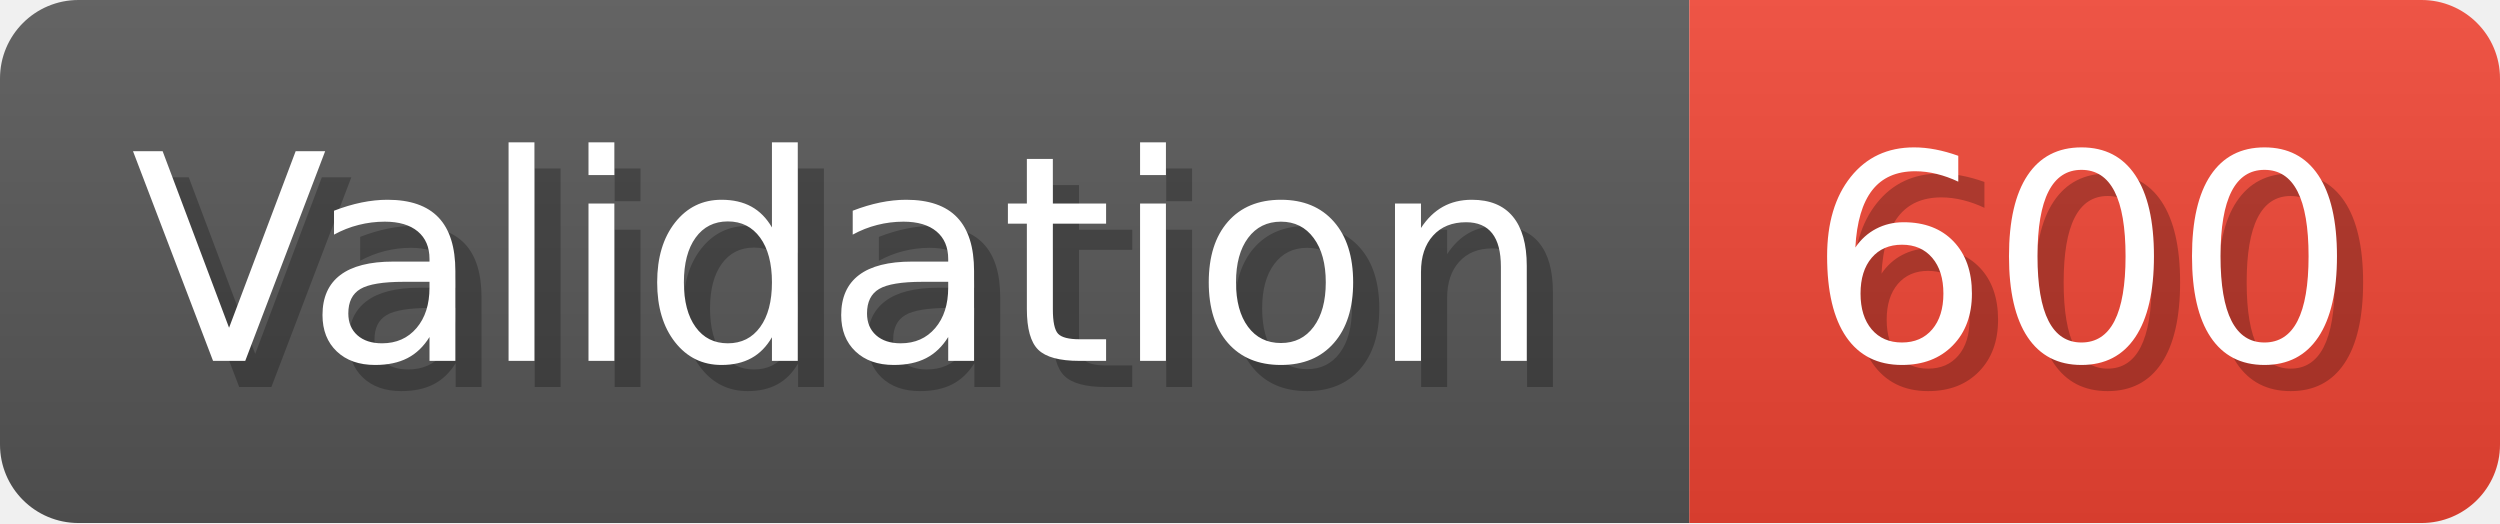
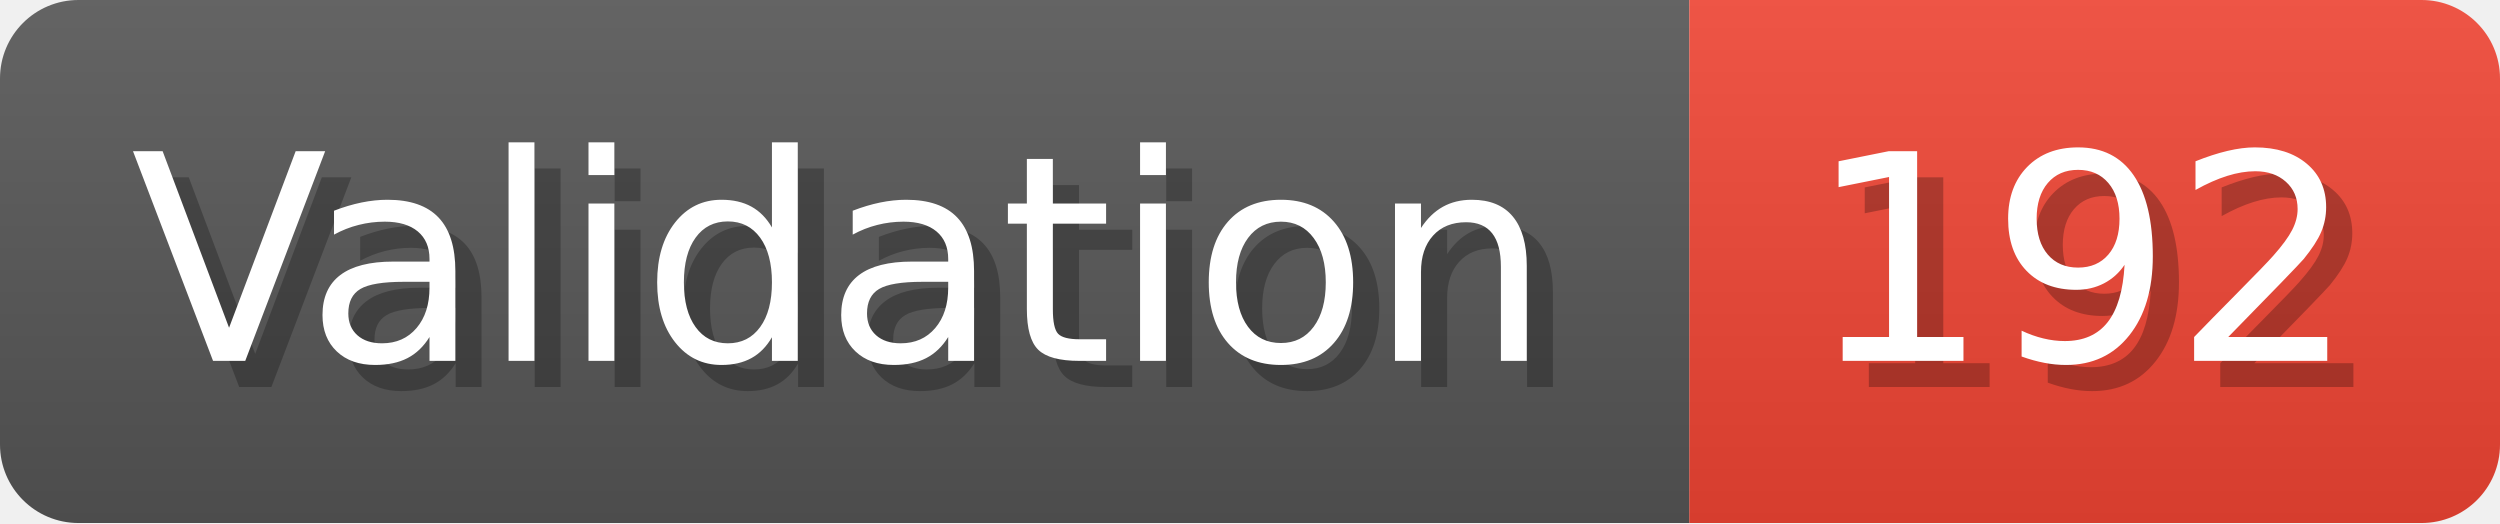
- <svg xmlns="http://www.w3.org/2000/svg" width="95.6" height="20" viewBox="0 0 956 200" role="img" aria-label="Validation: 600">
+ <svg xmlns="http://www.w3.org/2000/svg" width="95.6" height="20" viewBox="0 0 956 200" role="img" aria-label="Validation: 192">
  <linearGradient id="a" x2="0" y2="100%">
    <stop offset="0" stop-opacity=".1" stop-color="#EEE" />
    <stop offset="1" stop-opacity=".1" />
  </linearGradient>
  <mask id="m">
    <rect width="956" height="200" rx="30" fill="#FFF" />
  </mask>
  <g mask="url(#m)">
    <rect width="646" height="200" fill="#555" />
    <rect width="310" height="200" fill="#E43" x="646" />
    <rect width="956" height="200" fill="url(#a)" />
  </g>
  <g aria-hidden="true" fill="#fff" text-anchor="start" font-family="Verdana,DejaVu Sans,sans-serif" font-size="110">
    <text x="60" y="148" textLength="546" fill="#000" opacity="0.25">Validation</text>
    <text x="50" y="138" textLength="546">Validation</text>
-     <text x="701" y="148" textLength="210" fill="#000" opacity="0.25">600</text>
-     <text x="691" y="138" textLength="210">600</text>
+     <text x="701" y="148" textLength="210" fill="#000" opacity="0.25">192</text>
+     <text x="691" y="138" textLength="210">192</text>
  </g>
</svg>
